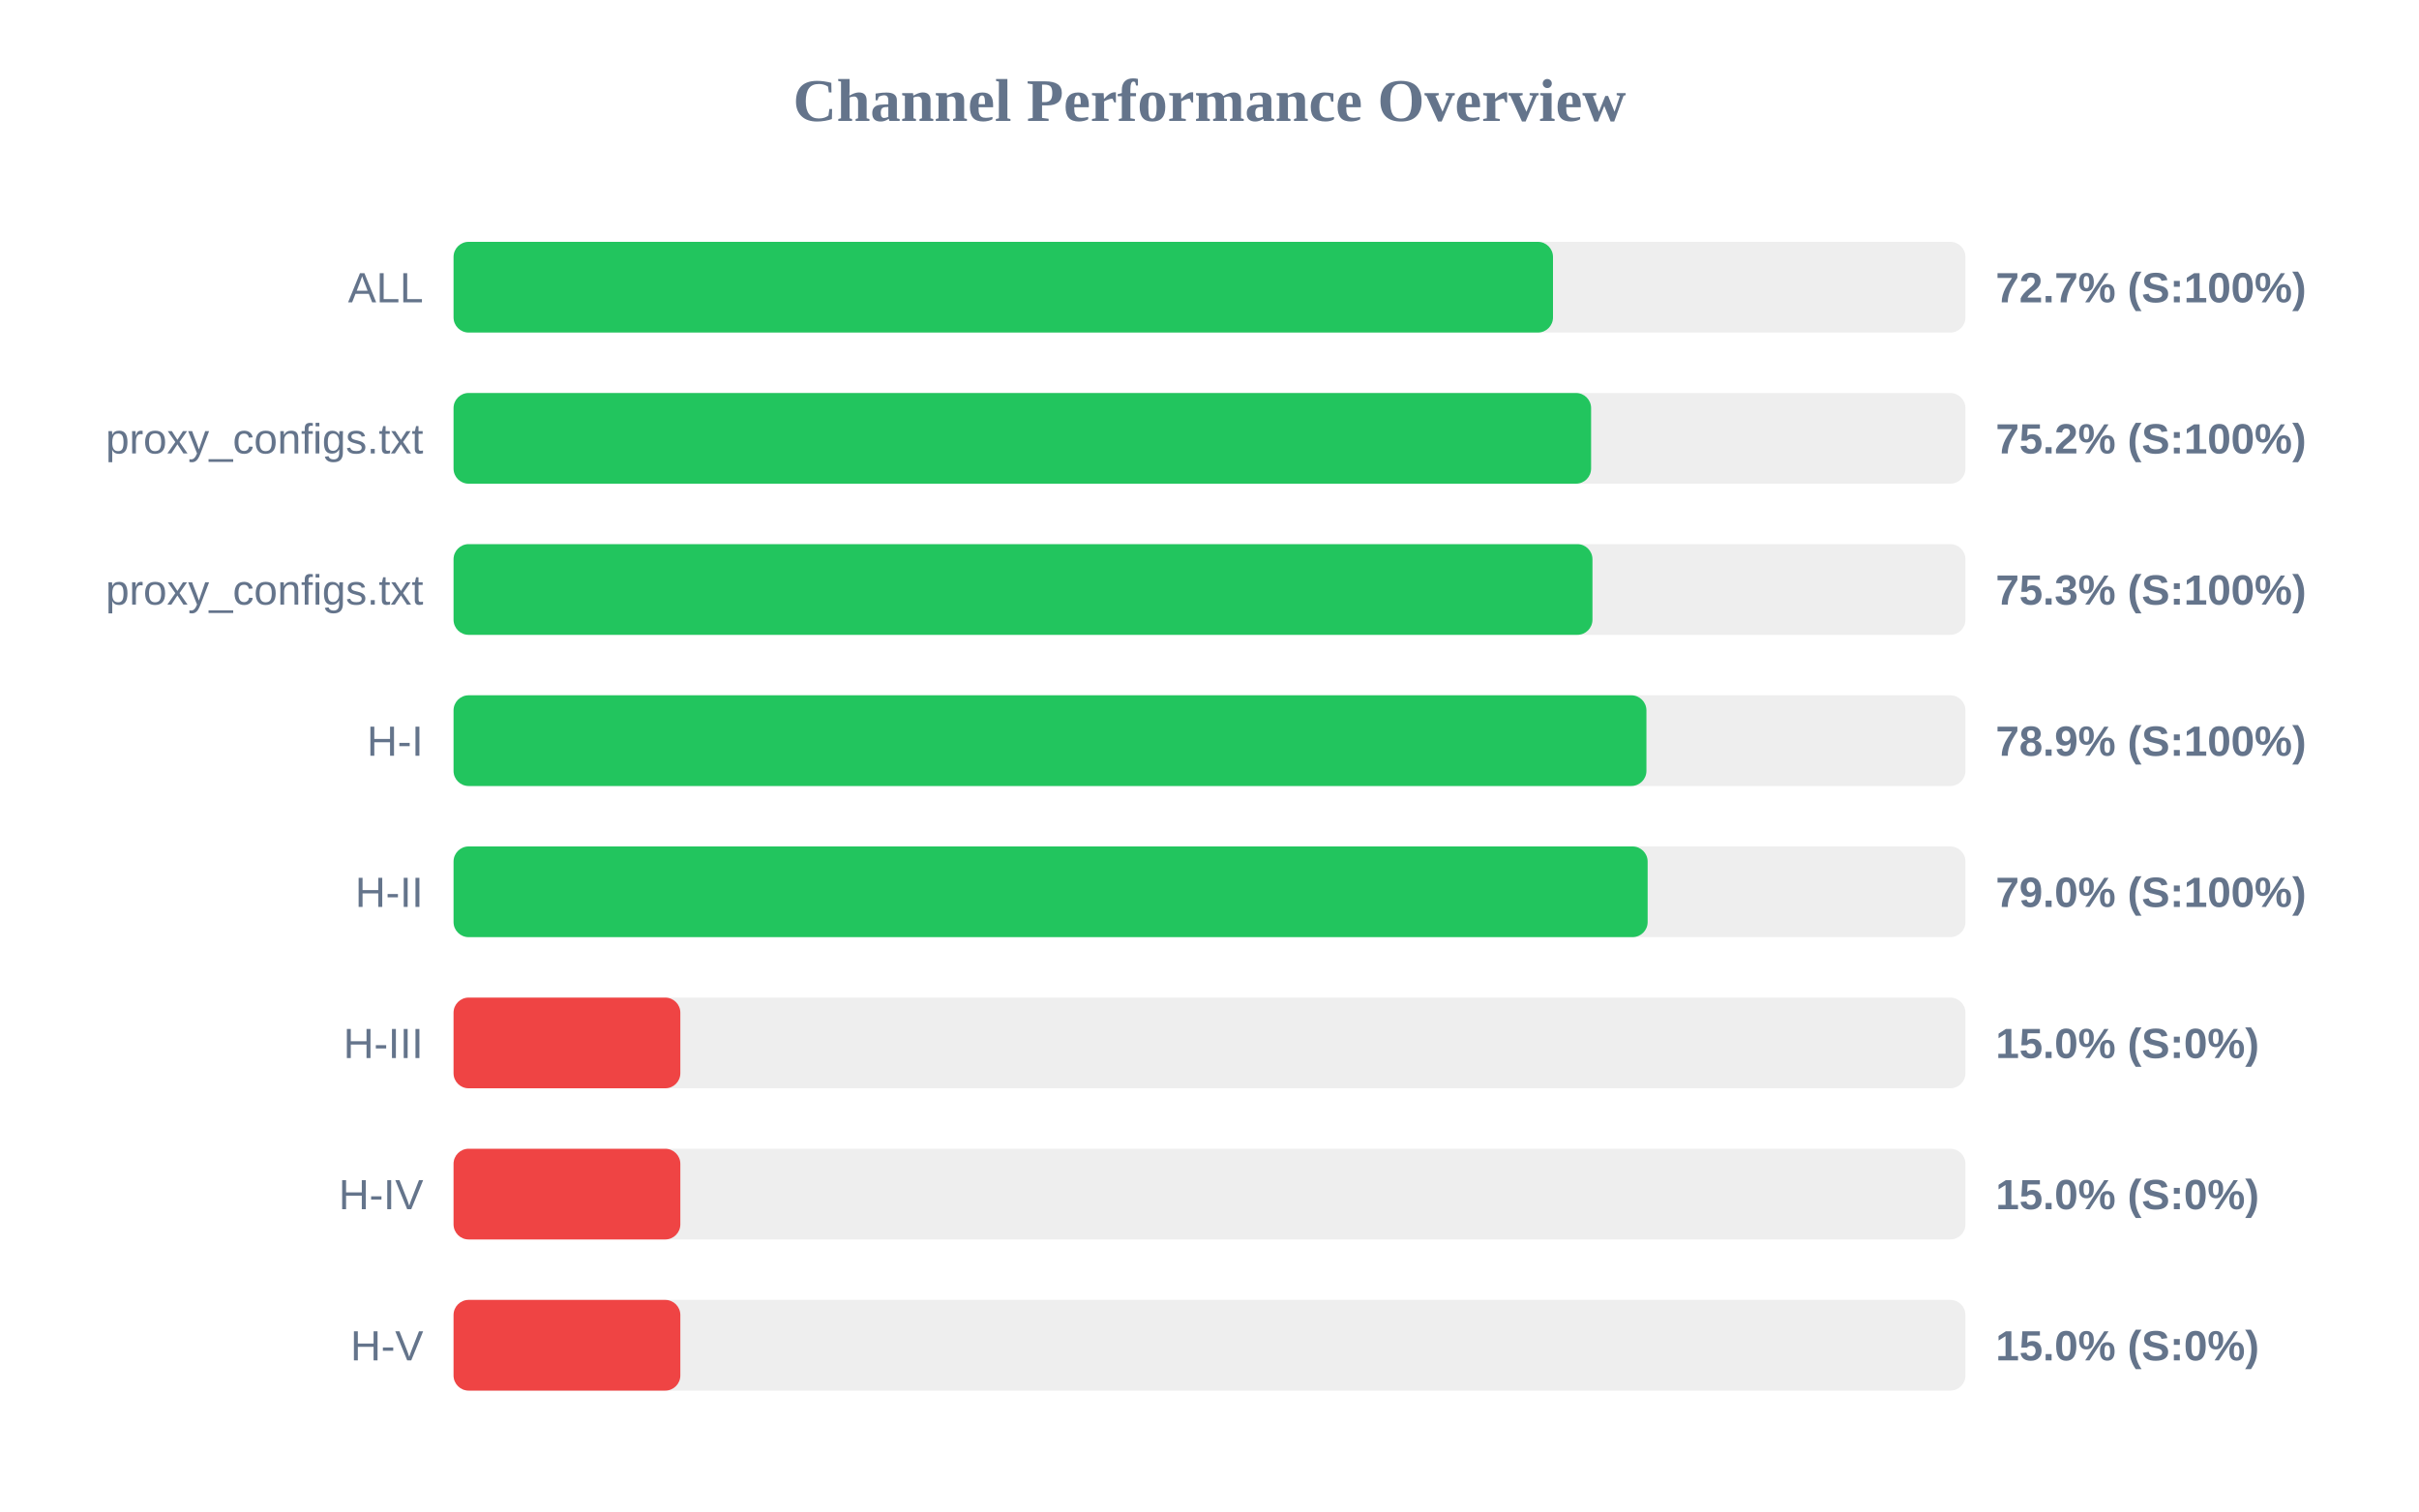
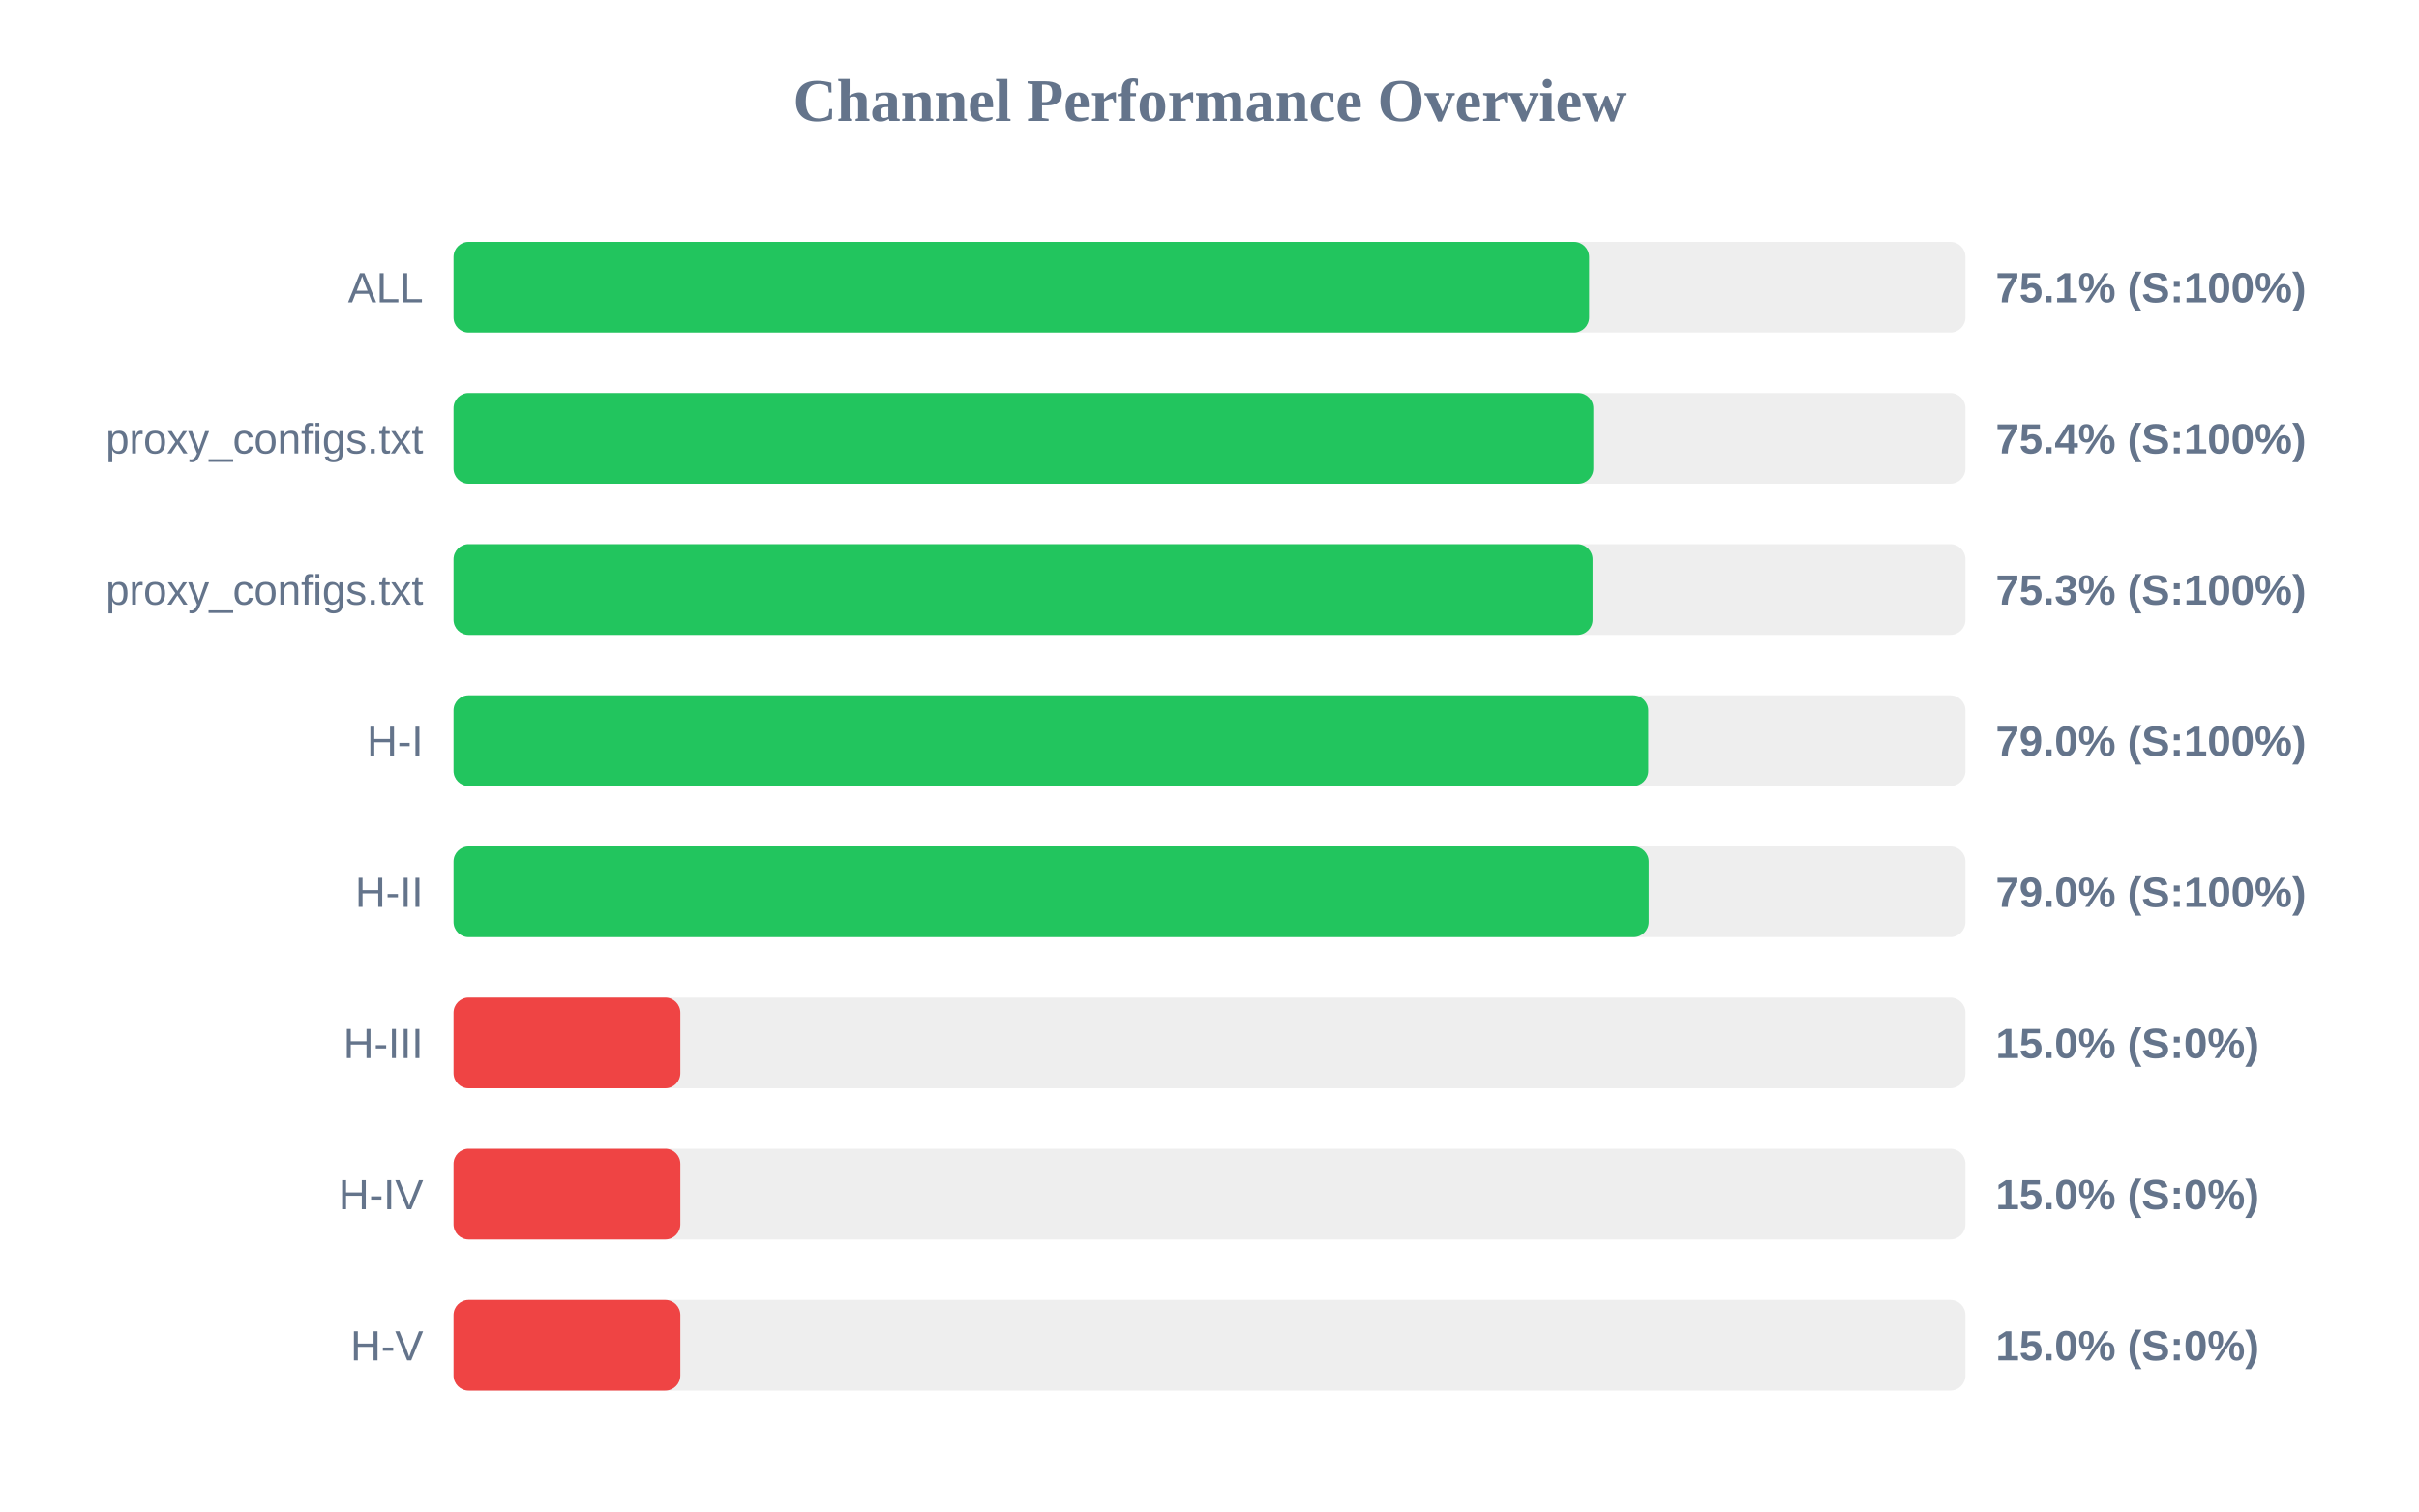
<svg xmlns="http://www.w3.org/2000/svg" width="800" height="500" version="1.1">
  <style>
        .row { font: 14px Arial; fill: #64748b; }
        .score { font: bold 14px Arial; fill: #64748b; }
    </style>
  <text x="400" y="40" text-anchor="middle" font-size="20px" font-weight="bold" fill="#64748b">Channel Performance Overview</text>
  <rect x="150" y="80" width="500" height="30" fill="#eee" rx="5" />
-   <rect x="150" y="80" width="363.6" height="30" fill="#22c55e" rx="5" />
+   <rect x="150" y="80" width="375.55" height="30" fill="#22c55e" rx="5" />
  <text x="140" y="100" text-anchor="end" class="row">ALL</text>
-   <text x="660" y="100" text-anchor="start" class="score">72.7% (S:100%)</text>
+   <text x="660" y="100" text-anchor="start" class="score">75.1% (S:100%)</text>
  <rect x="150" y="130" width="500" height="30" fill="#eee" rx="5" />
-   <rect x="150" y="130" width="376.2" height="30" fill="#22c55e" rx="5" />
+   <rect x="150" y="130" width="376.95" height="30" fill="#22c55e" rx="5" />
  <text x="140" y="150" text-anchor="end" class="row">proxy_configs.txt</text>
-   <text x="660" y="150" text-anchor="start" class="score">75.2% (S:100%)</text>
+   <text x="660" y="150" text-anchor="start" class="score">75.4% (S:100%)</text>
  <rect x="150" y="180" width="500" height="30" fill="#eee" rx="5" />
-   <rect x="150" y="180" width="376.65" height="30" fill="#22c55e" rx="5" />
+   <rect x="150" y="180" width="376.7" height="30" fill="#22c55e" rx="5" />
  <text x="140" y="200" text-anchor="end" class="row">proxy_configs.txt</text>
  <text x="660" y="200" text-anchor="start" class="score">75.3% (S:100%)</text>
  <rect x="150" y="230" width="500" height="30" fill="#eee" rx="5" />
-   <rect x="150" y="230" width="394.5" height="30" fill="#22c55e" rx="5" />
+   <rect x="150" y="230" width="395.1" height="30" fill="#22c55e" rx="5" />
  <text x="140" y="250" text-anchor="end" class="row">H-I</text>
-   <text x="660" y="250" text-anchor="start" class="score">78.9% (S:100%)</text>
+   <text x="660" y="250" text-anchor="start" class="score">79.0% (S:100%)</text>
  <rect x="150" y="280" width="500" height="30" fill="#eee" rx="5" />
-   <rect x="150" y="280" width="394.9" height="30" fill="#22c55e" rx="5" />
+   <rect x="150" y="280" width="395.25" height="30" fill="#22c55e" rx="5" />
  <text x="140" y="300" text-anchor="end" class="row">H-II</text>
  <text x="660" y="300" text-anchor="start" class="score">79.0% (S:100%)</text>
  <rect x="150" y="330" width="500" height="30" fill="#eee" rx="5" />
  <rect x="150" y="330" width="75.0" height="30" fill="#ef4444" rx="5" />
  <text x="140" y="350" text-anchor="end" class="row">H-III</text>
  <text x="660" y="350" text-anchor="start" class="score">15.0% (S:0%)</text>
  <rect x="150" y="380" width="500" height="30" fill="#eee" rx="5" />
  <rect x="150" y="380" width="75.0" height="30" fill="#ef4444" rx="5" />
  <text x="140" y="400" text-anchor="end" class="row">H-IV</text>
  <text x="660" y="400" text-anchor="start" class="score">15.0% (S:0%)</text>
  <rect x="150" y="430" width="500" height="30" fill="#eee" rx="5" />
  <rect x="150" y="430" width="75.0" height="30" fill="#ef4444" rx="5" />
  <text x="140" y="450" text-anchor="end" class="row">H-V</text>
  <text x="660" y="450" text-anchor="start" class="score">15.0% (S:0%)</text>
</svg>
